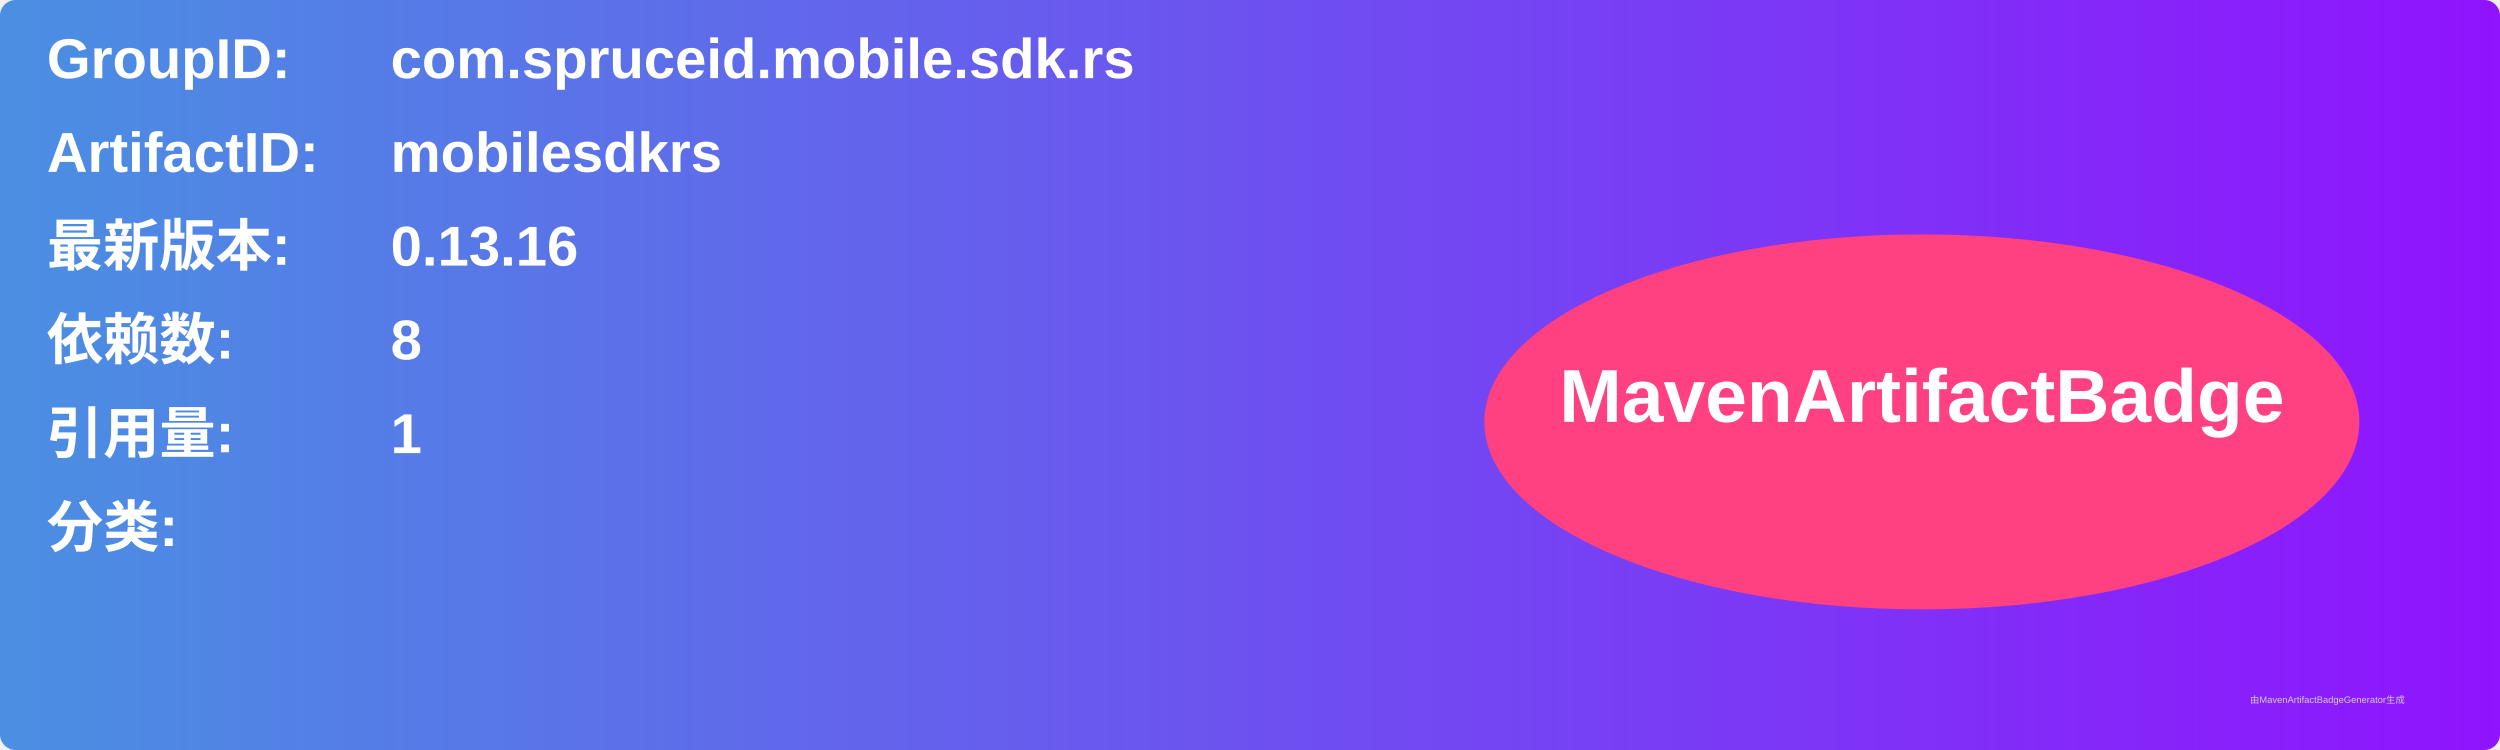
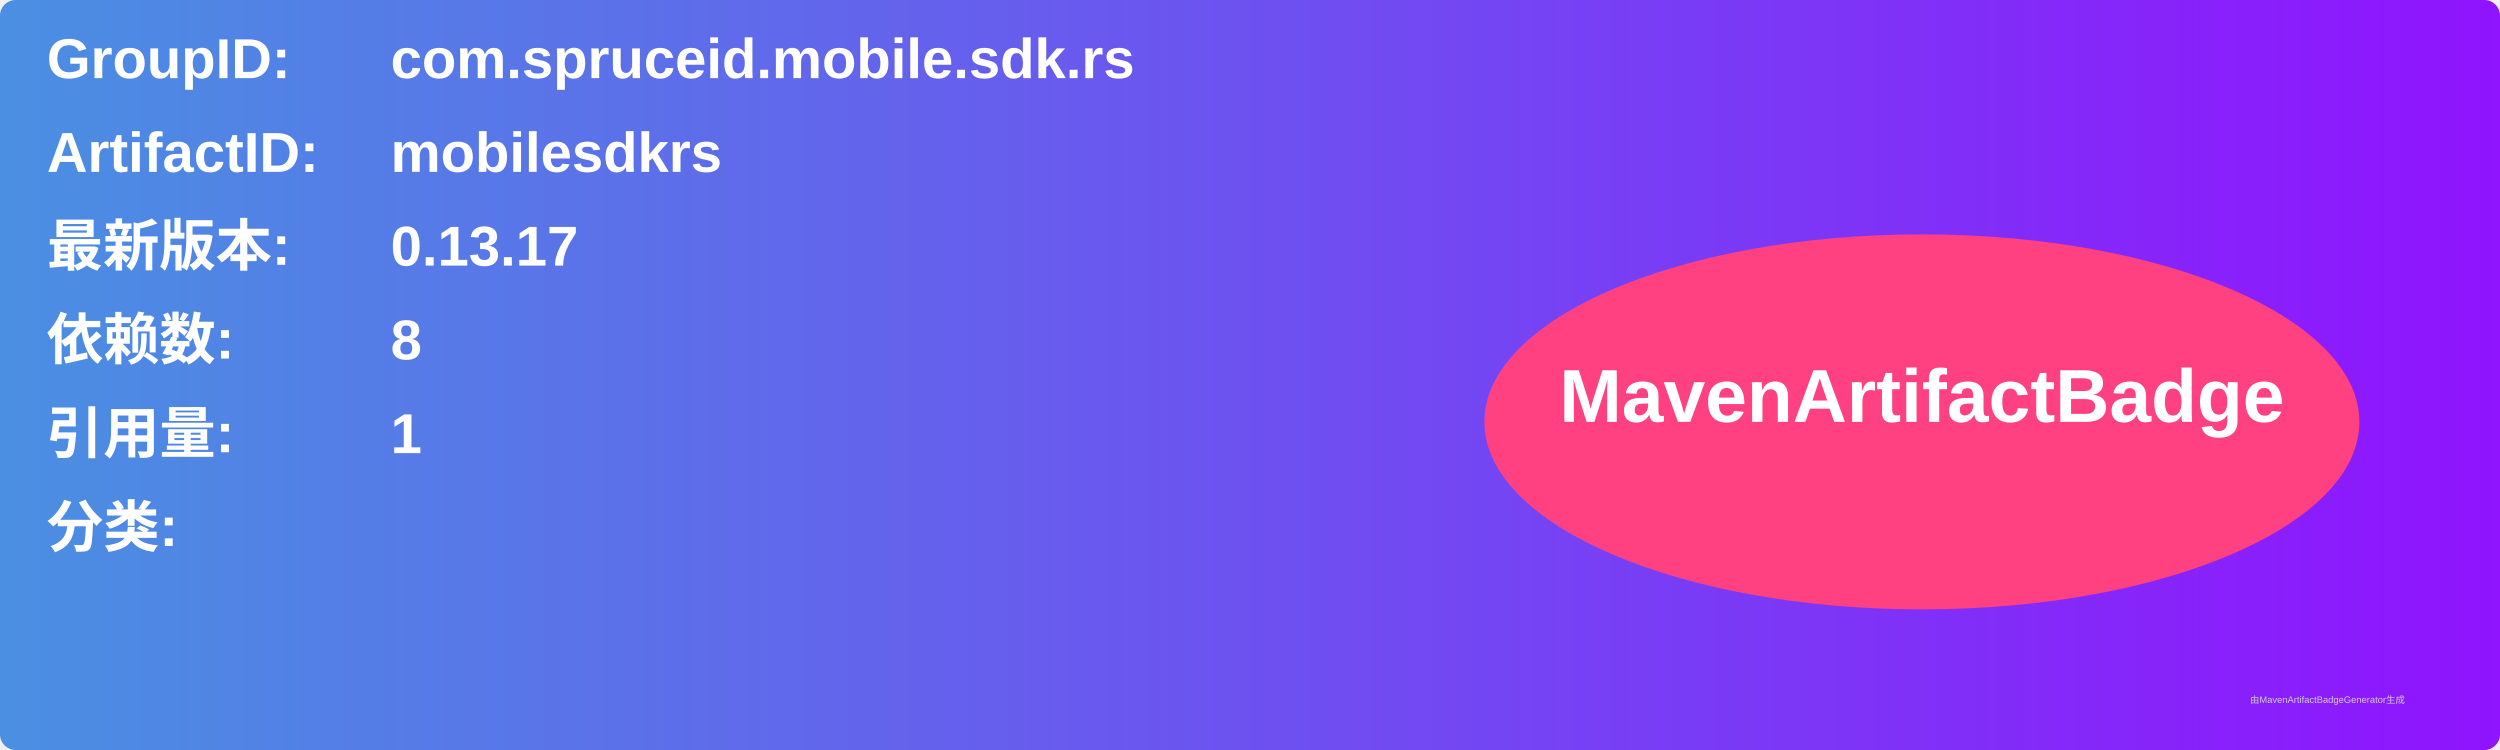
<svg xmlns="http://www.w3.org/2000/svg" width="800" height="240" viewBox="0 0 800 240">
  <linearGradient id="grad" x1="0%" y1="0%" x2="100%" y2="0%">
    <stop offset="0%" stop-color="#4a90e2" />
    <stop offset="100%" stop-color="#9013fe" />
  </linearGradient>
  <rect width="100%" height="100%" rx="5" ry="5" fill="url(#grad)" />
  <g transform="translate(15, 15)">
    <text x="0" y="10" font-family="Arial" font-size="18" fill="white" font-weight="bold" width="260">GroupID:</text>
    <text x="110" y="10" font-family="Arial" font-size="18" fill="white" font-weight="bold" width="460">com.spruceid.mobile.sdk.rs</text>
    <text x="0" y="40" font-family="Arial" font-size="18" fill="white" font-weight="bold" width="260">ArtifactID:</text>
    <text x="110" y="40" font-family="Arial" font-size="18" fill="white" font-weight="bold" width="460">mobilesdkrs</text>
    <text x="0" y="70" font-family="Arial" font-size="18" fill="white" font-weight="bold">最新版本:</text>
    <text x="110" y="70" font-family="Arial" font-size="18" fill="white" font-weight="bold">
-       <tspan font-weight="bold">0.13.16</tspan>
+       <tspan font-weight="bold">0.13.17</tspan>
    </text>
    <text x="0" y="100" font-family="Arial" font-size="18" fill="white" font-weight="bold">依赖数: </text>
    <text x="110" y="100" font-family="Arial" font-size="18" fill="white">
      <tspan font-weight="bold">8</tspan>
    </text>
    <text x="0" y="130" font-family="Arial" font-size="18" fill="white" font-weight="bold">引用量: </text>
    <text x="110" y="130" font-family="Arial" font-size="18" fill="white">
      <tspan font-weight="bold">1</tspan>
    </text>
    <text x="0" y="160" font-family="Arial" font-size="18" fill="white" font-weight="bold">分类:</text>
    <text x="10" y="190" font-family="Arial" font-size="10" fill="white">
      <tspan font-weight="bold" />
    </text>
    <ellipse cx="600" cy="120" rx="140" ry="60" fill="#ff4081" />
    <text x="600" y="120" text-anchor="middle" font-family="Arial" font-size="24" fill="white" font-weight="bold">MavenArtifactBadge</text>
  </g>
  <text x="720" y="225" font-family="Arial" font-size="3" fill="#d0d0d0">由MavenArtifactBadgeGenerator生成</text>
</svg>
